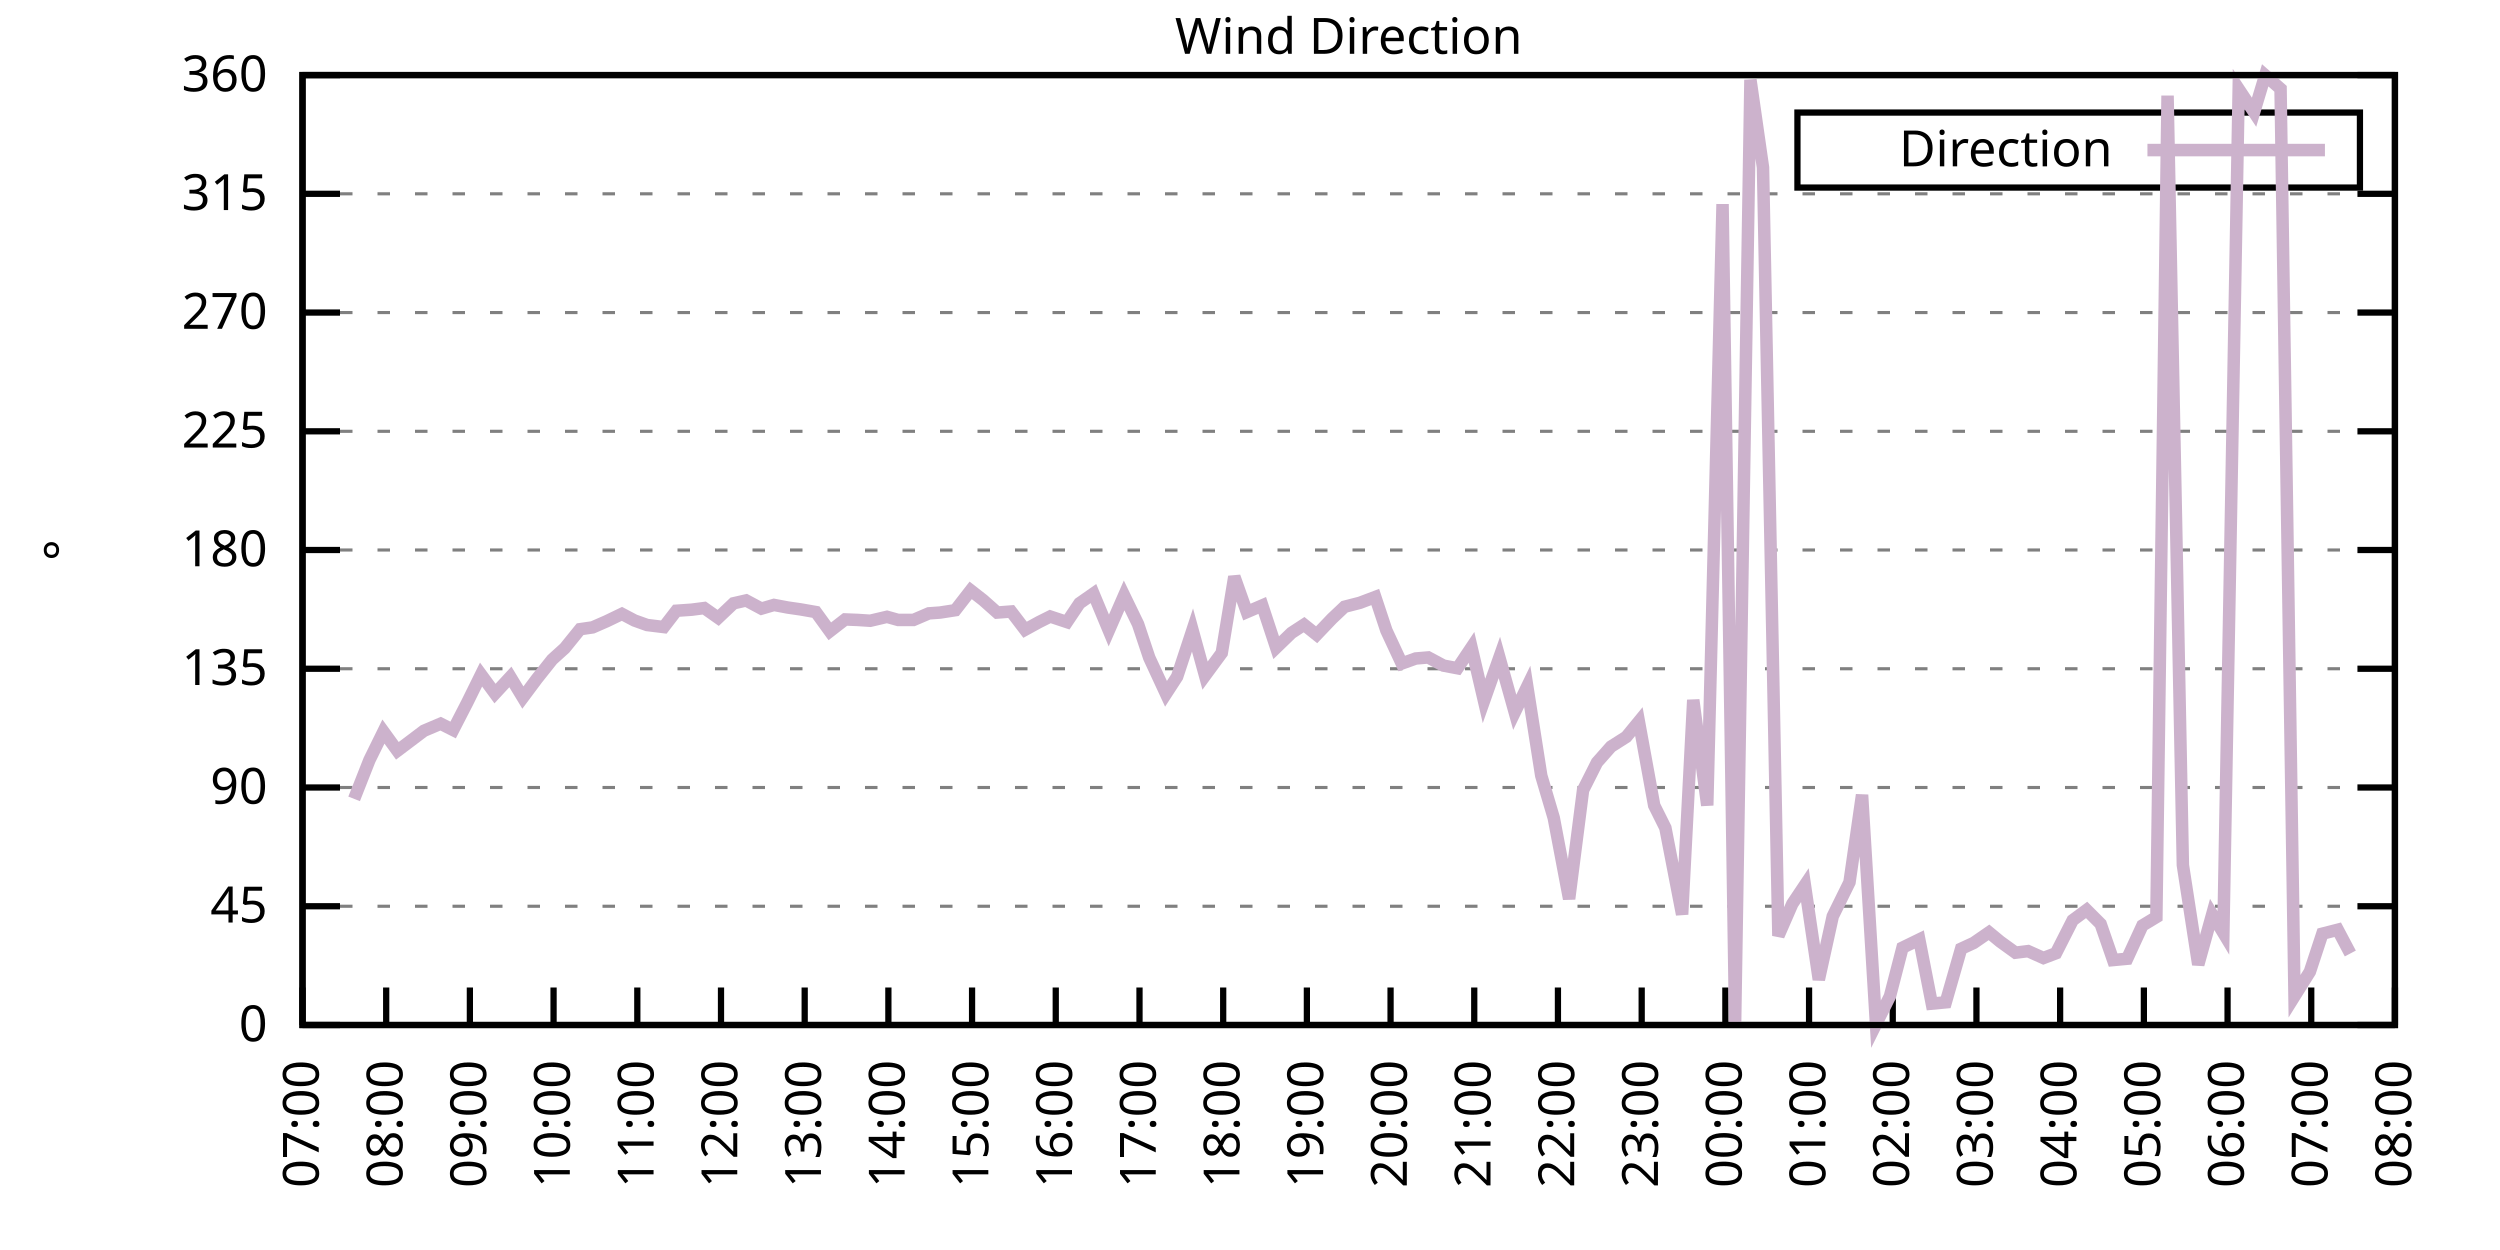
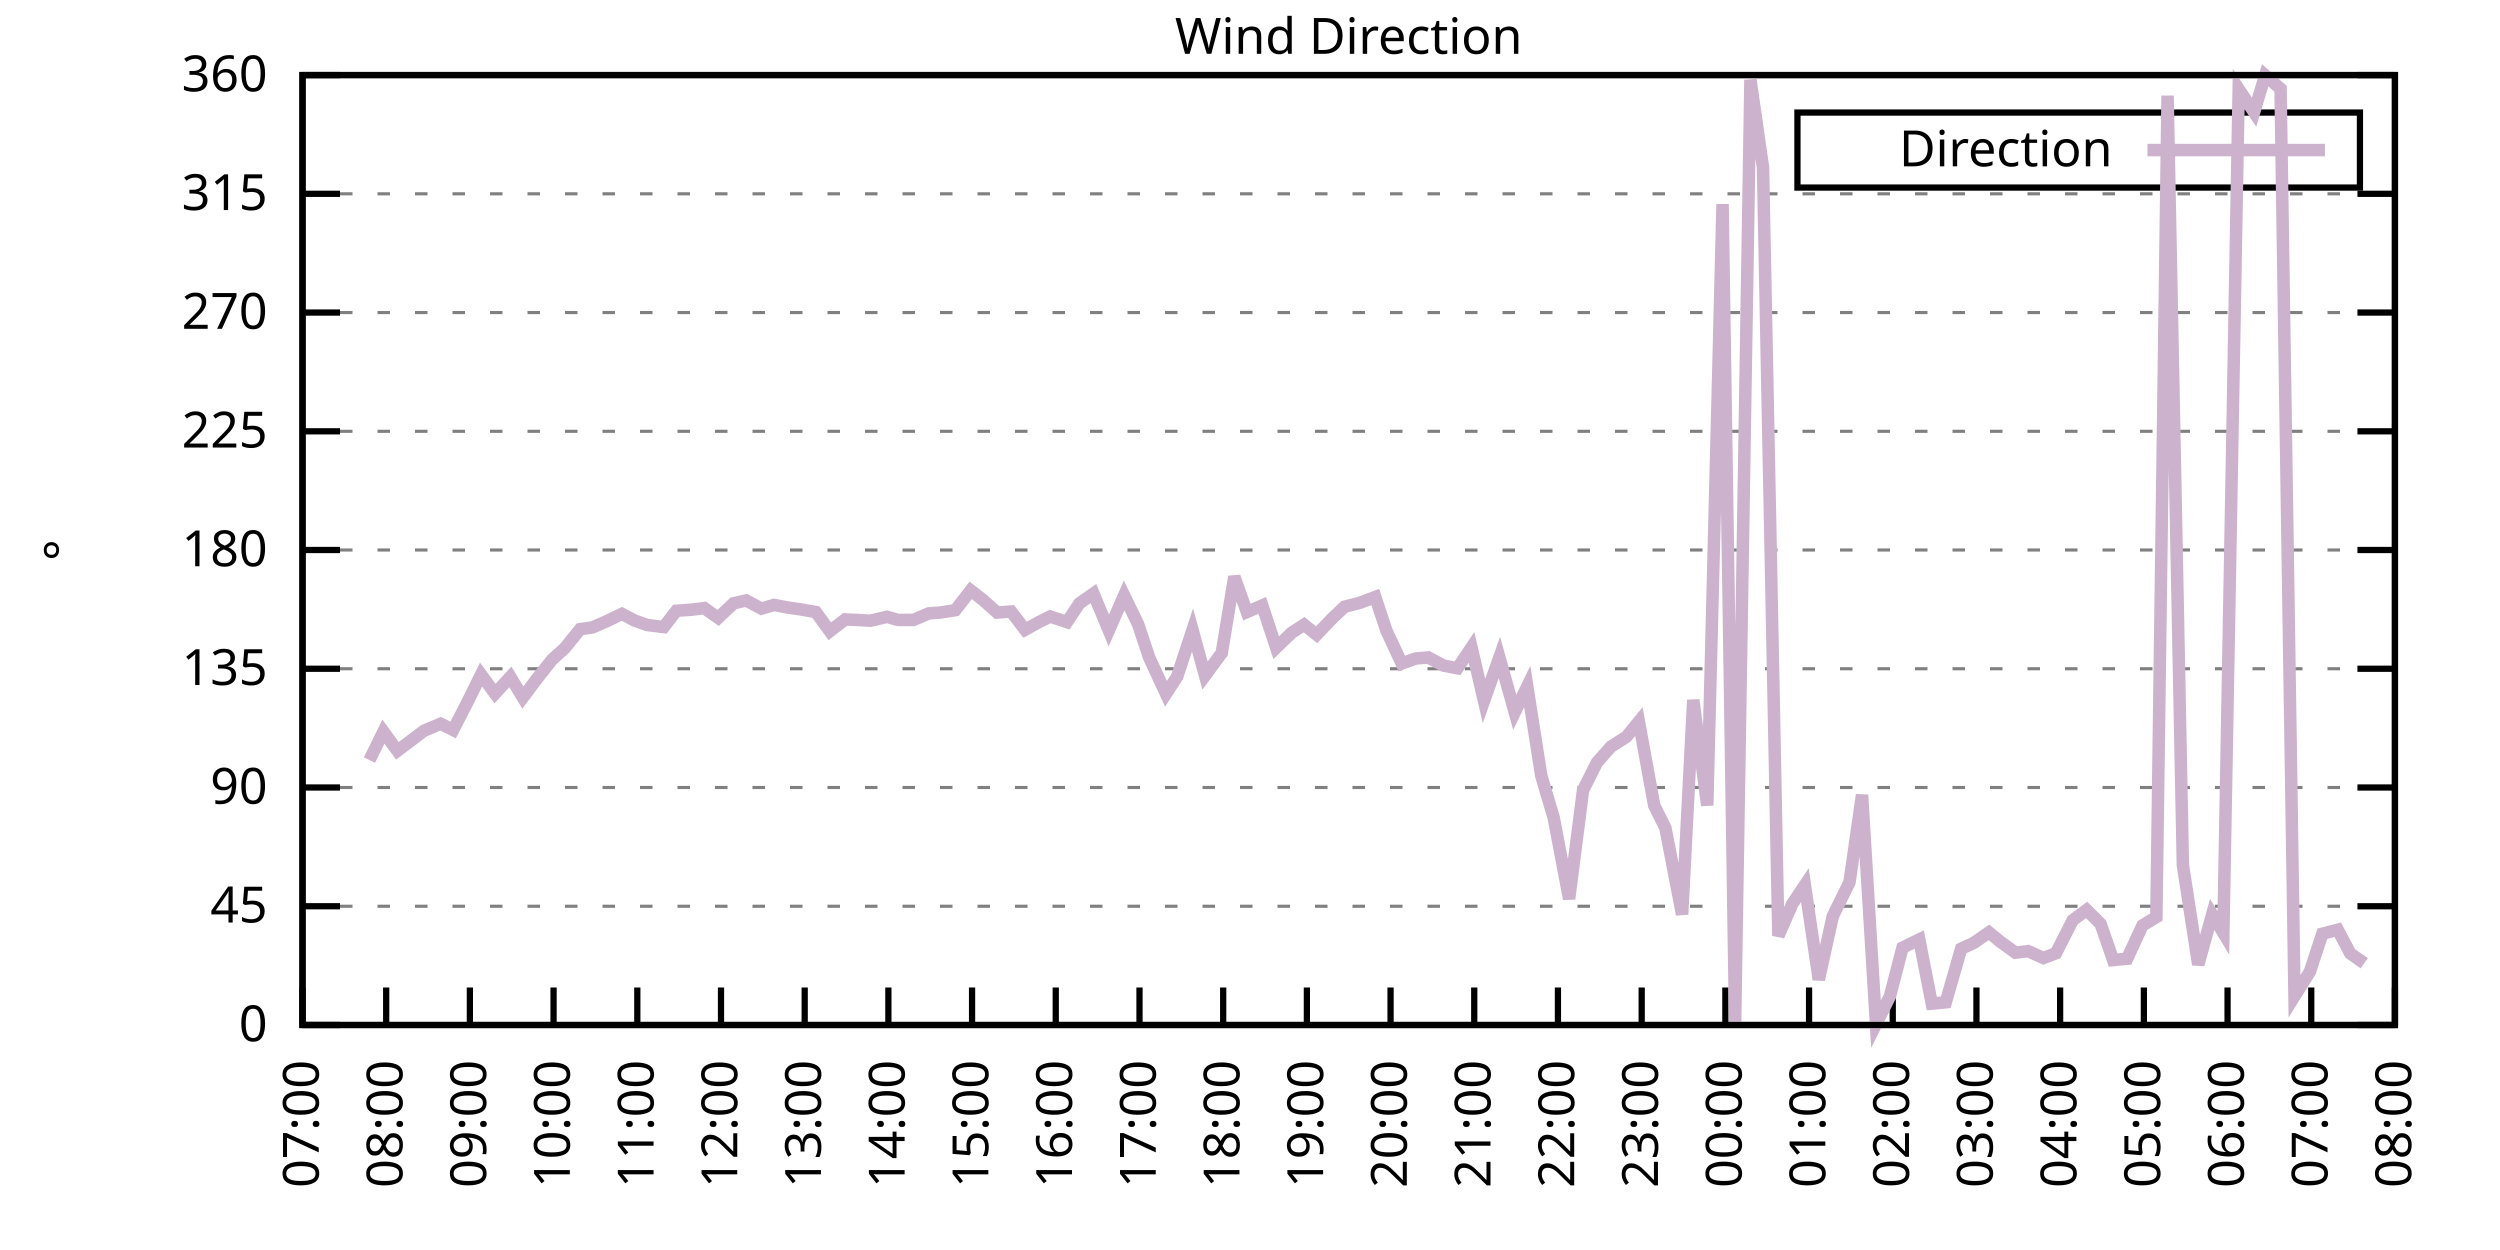
<svg xmlns="http://www.w3.org/2000/svg" xmlns:xlink="http://www.w3.org/1999/xlink" width="400" height="200" viewBox="0 0 400 200">
  <g id="gnuplot_canvas">
    <rect x="0" y="0" width="400" height="200" fill="none" />
    <defs>
      <circle id="gpDot" r="0.5" stroke-width="0.5" stroke="currentColor" />
      <path id="gpPt0" stroke-width="0.333" stroke="currentColor" d="M-1,0 h2 M0,-1 v2" />
      <path id="gpPt1" stroke-width="0.333" stroke="currentColor" d="M-1,-1 L1,1 M1,-1 L-1,1" />
      <path id="gpPt2" stroke-width="0.333" stroke="currentColor" d="M-1,0 L1,0 M0,-1 L0,1 M-1,-1 L1,1 M-1,1 L1,-1" />
      <rect id="gpPt3" stroke-width="0.333" stroke="currentColor" x="-1" y="-1" width="2" height="2" />
      <rect id="gpPt4" stroke-width="0.333" stroke="currentColor" fill="currentColor" x="-1" y="-1" width="2" height="2" />
      <circle id="gpPt5" stroke-width="0.333" stroke="currentColor" cx="0" cy="0" r="1" />
      <use xlink:href="#gpPt5" id="gpPt6" fill="currentColor" stroke="none" />
      <path id="gpPt7" stroke-width="0.333" stroke="currentColor" d="M0,-1.33 L-1.33,0.67 L1.33,0.67 z" />
      <use xlink:href="#gpPt7" id="gpPt8" fill="currentColor" stroke="none" />
      <use xlink:href="#gpPt7" id="gpPt9" stroke="currentColor" transform="rotate(180)" />
      <use xlink:href="#gpPt9" id="gpPt10" fill="currentColor" stroke="none" />
      <use xlink:href="#gpPt3" id="gpPt11" stroke="currentColor" transform="rotate(45)" />
      <use xlink:href="#gpPt11" id="gpPt12" fill="currentColor" stroke="none" />
      <path id="gpPt13" stroke-width="0.333" stroke="currentColor" d="M0,1.330 L1.265,0.411 L0.782,-1.067 L-0.782,-1.076 L-1.265,0.411 z" />
      <use xlink:href="#gpPt13" id="gpPt14" fill="currentColor" stroke="none" />
      <filter id="textbox" filterUnits="objectBoundingBox" x="0" y="0" height="1" width="1">
        <feFlood flood-color="white" flood-opacity="1" result="bgnd" />
        <feComposite in="SourceGraphic" in2="bgnd" operator="atop" />
      </filter>
      <filter id="greybox" filterUnits="objectBoundingBox" x="0" y="0" height="1" width="1">
        <feFlood flood-color="lightgrey" flood-opacity="1" result="grey" />
        <feComposite in="SourceGraphic" in2="grey" operator="atop" />
      </filter>
    </defs>
    <g fill="none" color="white" stroke="currentColor" stroke-width="1.00" stroke-linecap="butt" stroke-linejoin="miter">
</g>
    <g fill="none" color="black" stroke="currentColor" stroke-width="1.00" stroke-linecap="butt" stroke-linejoin="miter">
      <g stroke="none" shape-rendering="crispEdges">
        <polygon fill="rgb(255, 255, 255)" points="48.40,164.00 383.18,164.00 383.18,12.02 48.40,12.02 " />
      </g>
    </g>
    <g fill="none" color="black" stroke="currentColor" stroke-width="1.00" stroke-linecap="butt" stroke-linejoin="miter">
</g>
    <g fill="none" color="black" stroke="black" stroke-width="0.50" stroke-linecap="butt" stroke-linejoin="miter">
</g>
    <g fill="none" color="gray" stroke="currentColor" stroke-width="0.50" stroke-linecap="butt" stroke-linejoin="miter">
      <path stroke="gray" stroke-dasharray="2,4" class="gridline" d="M48.40,164.00 L383.19,164.00  " />
    </g>
    <g fill="none" color="gray" stroke="gray" stroke-width="1.00" stroke-linecap="butt" stroke-linejoin="miter">
</g>
    <g fill="none" color="black" stroke="currentColor" stroke-width="1.00" stroke-linecap="butt" stroke-linejoin="miter">
      <path stroke="black" d="M48.40,164.00 L54.40,164.00 M383.19,164.00 L377.19,164.00  " />
      <g transform="translate(42.80,166.60)" stroke="none" fill="black" font-family="Sans" font-size="8.00" text-anchor="end">
        <text>
          <tspan font-family="Sans"> 0</tspan>
        </text>
      </g>
    </g>
    <g fill="none" color="black" stroke="currentColor" stroke-width="1.00" stroke-linecap="butt" stroke-linejoin="miter">
</g>
    <g fill="none" color="black" stroke="black" stroke-width="0.50" stroke-linecap="butt" stroke-linejoin="miter">
</g>
    <g fill="none" color="gray" stroke="currentColor" stroke-width="0.50" stroke-linecap="butt" stroke-linejoin="miter">
      <path stroke="gray" stroke-dasharray="2,4" class="gridline" d="M48.40,145.00 L383.19,145.00  " />
    </g>
    <g fill="none" color="gray" stroke="gray" stroke-width="1.00" stroke-linecap="butt" stroke-linejoin="miter">
</g>
    <g fill="none" color="black" stroke="currentColor" stroke-width="1.00" stroke-linecap="butt" stroke-linejoin="miter">
      <path stroke="black" d="M48.40,145.00 L54.40,145.00 M383.19,145.00 L377.19,145.00  " />
      <g transform="translate(42.80,147.60)" stroke="none" fill="black" font-family="Sans" font-size="8.00" text-anchor="end">
        <text>
          <tspan font-family="Sans"> 45</tspan>
        </text>
      </g>
    </g>
    <g fill="none" color="black" stroke="currentColor" stroke-width="1.00" stroke-linecap="butt" stroke-linejoin="miter">
</g>
    <g fill="none" color="black" stroke="black" stroke-width="0.50" stroke-linecap="butt" stroke-linejoin="miter">
</g>
    <g fill="none" color="gray" stroke="currentColor" stroke-width="0.50" stroke-linecap="butt" stroke-linejoin="miter">
      <path stroke="gray" stroke-dasharray="2,4" class="gridline" d="M48.40,126.00 L383.19,126.00  " />
    </g>
    <g fill="none" color="gray" stroke="gray" stroke-width="1.00" stroke-linecap="butt" stroke-linejoin="miter">
</g>
    <g fill="none" color="black" stroke="currentColor" stroke-width="1.00" stroke-linecap="butt" stroke-linejoin="miter">
      <path stroke="black" d="M48.40,126.00 L54.40,126.00 M383.19,126.00 L377.19,126.00  " />
      <g transform="translate(42.80,128.60)" stroke="none" fill="black" font-family="Sans" font-size="8.00" text-anchor="end">
        <text>
          <tspan font-family="Sans"> 90</tspan>
        </text>
      </g>
    </g>
    <g fill="none" color="black" stroke="currentColor" stroke-width="1.00" stroke-linecap="butt" stroke-linejoin="miter">
</g>
    <g fill="none" color="black" stroke="black" stroke-width="0.50" stroke-linecap="butt" stroke-linejoin="miter">
</g>
    <g fill="none" color="gray" stroke="currentColor" stroke-width="0.50" stroke-linecap="butt" stroke-linejoin="miter">
      <path stroke="gray" stroke-dasharray="2,4" class="gridline" d="M48.40,107.00 L383.19,107.00  " />
    </g>
    <g fill="none" color="gray" stroke="gray" stroke-width="1.00" stroke-linecap="butt" stroke-linejoin="miter">
</g>
    <g fill="none" color="black" stroke="currentColor" stroke-width="1.00" stroke-linecap="butt" stroke-linejoin="miter">
      <path stroke="black" d="M48.40,107.00 L54.40,107.00 M383.19,107.00 L377.19,107.00  " />
      <g transform="translate(42.80,109.60)" stroke="none" fill="black" font-family="Sans" font-size="8.00" text-anchor="end">
        <text>
          <tspan font-family="Sans"> 135</tspan>
        </text>
      </g>
    </g>
    <g fill="none" color="black" stroke="currentColor" stroke-width="1.00" stroke-linecap="butt" stroke-linejoin="miter">
</g>
    <g fill="none" color="black" stroke="black" stroke-width="0.50" stroke-linecap="butt" stroke-linejoin="miter">
</g>
    <g fill="none" color="gray" stroke="currentColor" stroke-width="0.50" stroke-linecap="butt" stroke-linejoin="miter">
      <path stroke="gray" stroke-dasharray="2,4" class="gridline" d="M48.40,88.00 L383.19,88.00  " />
    </g>
    <g fill="none" color="gray" stroke="gray" stroke-width="1.00" stroke-linecap="butt" stroke-linejoin="miter">
</g>
    <g fill="none" color="black" stroke="currentColor" stroke-width="1.00" stroke-linecap="butt" stroke-linejoin="miter">
      <path stroke="black" d="M48.40,88.00 L54.40,88.00 M383.19,88.00 L377.19,88.00  " />
      <g transform="translate(42.80,90.60)" stroke="none" fill="black" font-family="Sans" font-size="8.00" text-anchor="end">
        <text>
          <tspan font-family="Sans"> 180</tspan>
        </text>
      </g>
    </g>
    <g fill="none" color="black" stroke="currentColor" stroke-width="1.00" stroke-linecap="butt" stroke-linejoin="miter">
</g>
    <g fill="none" color="black" stroke="black" stroke-width="0.50" stroke-linecap="butt" stroke-linejoin="miter">
</g>
    <g fill="none" color="gray" stroke="currentColor" stroke-width="0.50" stroke-linecap="butt" stroke-linejoin="miter">
      <path stroke="gray" stroke-dasharray="2,4" class="gridline" d="M48.40,69.01 L383.19,69.01  " />
    </g>
    <g fill="none" color="gray" stroke="gray" stroke-width="1.00" stroke-linecap="butt" stroke-linejoin="miter">
</g>
    <g fill="none" color="black" stroke="currentColor" stroke-width="1.00" stroke-linecap="butt" stroke-linejoin="miter">
      <path stroke="black" d="M48.40,69.01 L54.40,69.01 M383.19,69.01 L377.19,69.01  " />
      <g transform="translate(42.80,71.61)" stroke="none" fill="black" font-family="Sans" font-size="8.00" text-anchor="end">
        <text>
          <tspan font-family="Sans"> 225</tspan>
        </text>
      </g>
    </g>
    <g fill="none" color="black" stroke="currentColor" stroke-width="1.00" stroke-linecap="butt" stroke-linejoin="miter">
</g>
    <g fill="none" color="black" stroke="black" stroke-width="0.50" stroke-linecap="butt" stroke-linejoin="miter">
</g>
    <g fill="none" color="gray" stroke="currentColor" stroke-width="0.50" stroke-linecap="butt" stroke-linejoin="miter">
      <path stroke="gray" stroke-dasharray="2,4" class="gridline" d="M48.40,50.01 L383.19,50.01  " />
    </g>
    <g fill="none" color="gray" stroke="gray" stroke-width="1.00" stroke-linecap="butt" stroke-linejoin="miter">
</g>
    <g fill="none" color="black" stroke="currentColor" stroke-width="1.00" stroke-linecap="butt" stroke-linejoin="miter">
      <path stroke="black" d="M48.40,50.01 L54.40,50.01 M383.19,50.01 L377.19,50.01  " />
      <g transform="translate(42.80,52.61)" stroke="none" fill="black" font-family="Sans" font-size="8.00" text-anchor="end">
        <text>
          <tspan font-family="Sans"> 270</tspan>
        </text>
      </g>
    </g>
    <g fill="none" color="black" stroke="currentColor" stroke-width="1.00" stroke-linecap="butt" stroke-linejoin="miter">
</g>
    <g fill="none" color="black" stroke="black" stroke-width="0.50" stroke-linecap="butt" stroke-linejoin="miter">
</g>
    <g fill="none" color="gray" stroke="currentColor" stroke-width="0.50" stroke-linecap="butt" stroke-linejoin="miter">
      <path stroke="gray" stroke-dasharray="2,4" class="gridline" d="M48.40,31.01 L383.19,31.01  " />
    </g>
    <g fill="none" color="gray" stroke="gray" stroke-width="1.00" stroke-linecap="butt" stroke-linejoin="miter">
</g>
    <g fill="none" color="black" stroke="currentColor" stroke-width="1.00" stroke-linecap="butt" stroke-linejoin="miter">
      <path stroke="black" d="M48.40,31.01 L54.40,31.01 M383.19,31.01 L377.19,31.01  " />
      <g transform="translate(42.80,33.61)" stroke="none" fill="black" font-family="Sans" font-size="8.00" text-anchor="end">
        <text>
          <tspan font-family="Sans"> 315</tspan>
        </text>
      </g>
    </g>
    <g fill="none" color="black" stroke="currentColor" stroke-width="1.00" stroke-linecap="butt" stroke-linejoin="miter">
</g>
    <g fill="none" color="black" stroke="black" stroke-width="0.50" stroke-linecap="butt" stroke-linejoin="miter">
</g>
    <g fill="none" color="gray" stroke="currentColor" stroke-width="0.50" stroke-linecap="butt" stroke-linejoin="miter">
      <path stroke="gray" stroke-dasharray="2,4" class="gridline" d="M48.40,12.01 L383.19,12.01  " />
    </g>
    <g fill="none" color="gray" stroke="gray" stroke-width="1.00" stroke-linecap="butt" stroke-linejoin="miter">
</g>
    <g fill="none" color="black" stroke="currentColor" stroke-width="1.00" stroke-linecap="butt" stroke-linejoin="miter">
      <path stroke="black" d="M48.40,12.01 L54.40,12.01 M383.19,12.01 L377.19,12.01  " />
      <g transform="translate(42.80,14.61)" stroke="none" fill="black" font-family="Sans" font-size="8.00" text-anchor="end">
        <text>
          <tspan font-family="Sans"> 360</tspan>
        </text>
      </g>
    </g>
    <g fill="none" color="black" stroke="currentColor" stroke-width="1.00" stroke-linecap="butt" stroke-linejoin="miter">
      <path stroke="black" d="M48.40,164.00 L48.40,158.00  " />
      <g transform="translate(51.00,169.60) rotate(270.00)" stroke="none" fill="black" font-family="Sans" font-size="8.00" text-anchor="end">
        <text>
          <tspan font-family="Sans">07:00</tspan>
        </text>
      </g>
    </g>
    <g fill="none" color="black" stroke="currentColor" stroke-width="1.00" stroke-linecap="butt" stroke-linejoin="miter">
      <path stroke="black" d="M61.79,164.00 L61.79,158.00  " />
      <g transform="translate(64.39,169.60) rotate(270.00)" stroke="none" fill="black" font-family="Sans" font-size="8.00" text-anchor="end">
        <text>
          <tspan font-family="Sans">08:00</tspan>
        </text>
      </g>
    </g>
    <g fill="none" color="black" stroke="currentColor" stroke-width="1.00" stroke-linecap="butt" stroke-linejoin="miter">
      <path stroke="black" d="M75.18,164.00 L75.18,158.00  " />
      <g transform="translate(77.78,169.60) rotate(270.00)" stroke="none" fill="black" font-family="Sans" font-size="8.00" text-anchor="end">
        <text>
          <tspan font-family="Sans">09:00</tspan>
        </text>
      </g>
    </g>
    <g fill="none" color="black" stroke="currentColor" stroke-width="1.00" stroke-linecap="butt" stroke-linejoin="miter">
      <path stroke="black" d="M88.57,164.00 L88.57,158.00  " />
      <g transform="translate(91.17,169.60) rotate(270.00)" stroke="none" fill="black" font-family="Sans" font-size="8.00" text-anchor="end">
        <text>
          <tspan font-family="Sans">10:00</tspan>
        </text>
      </g>
    </g>
    <g fill="none" color="black" stroke="currentColor" stroke-width="1.00" stroke-linecap="butt" stroke-linejoin="miter">
      <path stroke="black" d="M101.97,164.00 L101.97,158.00  " />
      <g transform="translate(104.57,169.60) rotate(270.00)" stroke="none" fill="black" font-family="Sans" font-size="8.00" text-anchor="end">
        <text>
          <tspan font-family="Sans">11:00</tspan>
        </text>
      </g>
    </g>
    <g fill="none" color="black" stroke="currentColor" stroke-width="1.00" stroke-linecap="butt" stroke-linejoin="miter">
      <path stroke="black" d="M115.36,164.00 L115.36,158.00  " />
      <g transform="translate(117.96,169.60) rotate(270.00)" stroke="none" fill="black" font-family="Sans" font-size="8.00" text-anchor="end">
        <text>
          <tspan font-family="Sans">12:00</tspan>
        </text>
      </g>
    </g>
    <g fill="none" color="black" stroke="currentColor" stroke-width="1.00" stroke-linecap="butt" stroke-linejoin="miter">
      <path stroke="black" d="M128.75,164.00 L128.75,158.00  " />
      <g transform="translate(131.35,169.60) rotate(270.00)" stroke="none" fill="black" font-family="Sans" font-size="8.00" text-anchor="end">
        <text>
          <tspan font-family="Sans">13:00</tspan>
        </text>
      </g>
    </g>
    <g fill="none" color="black" stroke="currentColor" stroke-width="1.00" stroke-linecap="butt" stroke-linejoin="miter">
      <path stroke="black" d="M142.14,164.00 L142.14,158.00  " />
      <g transform="translate(144.74,169.60) rotate(270.00)" stroke="none" fill="black" font-family="Sans" font-size="8.00" text-anchor="end">
        <text>
          <tspan font-family="Sans">14:00</tspan>
        </text>
      </g>
    </g>
    <g fill="none" color="black" stroke="currentColor" stroke-width="1.00" stroke-linecap="butt" stroke-linejoin="miter">
      <path stroke="black" d="M155.53,164.00 L155.53,158.00  " />
      <g transform="translate(158.13,169.60) rotate(270.00)" stroke="none" fill="black" font-family="Sans" font-size="8.00" text-anchor="end">
        <text>
          <tspan font-family="Sans">15:00</tspan>
        </text>
      </g>
    </g>
    <g fill="none" color="black" stroke="currentColor" stroke-width="1.00" stroke-linecap="butt" stroke-linejoin="miter">
      <path stroke="black" d="M168.92,164.00 L168.92,158.00  " />
      <g transform="translate(171.52,169.60) rotate(270.00)" stroke="none" fill="black" font-family="Sans" font-size="8.00" text-anchor="end">
        <text>
          <tspan font-family="Sans">16:00</tspan>
        </text>
      </g>
    </g>
    <g fill="none" color="black" stroke="currentColor" stroke-width="1.00" stroke-linecap="butt" stroke-linejoin="miter">
      <path stroke="black" d="M182.32,164.00 L182.32,158.00  " />
      <g transform="translate(184.92,169.60) rotate(270.00)" stroke="none" fill="black" font-family="Sans" font-size="8.00" text-anchor="end">
        <text>
          <tspan font-family="Sans">17:00</tspan>
        </text>
      </g>
    </g>
    <g fill="none" color="black" stroke="currentColor" stroke-width="1.00" stroke-linecap="butt" stroke-linejoin="miter">
      <path stroke="black" d="M195.71,164.00 L195.71,158.00  " />
      <g transform="translate(198.31,169.60) rotate(270.00)" stroke="none" fill="black" font-family="Sans" font-size="8.00" text-anchor="end">
        <text>
          <tspan font-family="Sans">18:00</tspan>
        </text>
      </g>
    </g>
    <g fill="none" color="black" stroke="currentColor" stroke-width="1.00" stroke-linecap="butt" stroke-linejoin="miter">
      <path stroke="black" d="M209.10,164.00 L209.10,158.00  " />
      <g transform="translate(211.70,169.60) rotate(270.00)" stroke="none" fill="black" font-family="Sans" font-size="8.00" text-anchor="end">
        <text>
          <tspan font-family="Sans">19:00</tspan>
        </text>
      </g>
    </g>
    <g fill="none" color="black" stroke="currentColor" stroke-width="1.00" stroke-linecap="butt" stroke-linejoin="miter">
      <path stroke="black" d="M222.49,164.00 L222.49,158.00  " />
      <g transform="translate(225.09,169.60) rotate(270.00)" stroke="none" fill="black" font-family="Sans" font-size="8.00" text-anchor="end">
        <text>
          <tspan font-family="Sans">20:00</tspan>
        </text>
      </g>
    </g>
    <g fill="none" color="black" stroke="currentColor" stroke-width="1.00" stroke-linecap="butt" stroke-linejoin="miter">
      <path stroke="black" d="M235.88,164.00 L235.88,158.00  " />
      <g transform="translate(238.48,169.60) rotate(270.00)" stroke="none" fill="black" font-family="Sans" font-size="8.00" text-anchor="end">
        <text>
          <tspan font-family="Sans">21:00</tspan>
        </text>
      </g>
    </g>
    <g fill="none" color="black" stroke="currentColor" stroke-width="1.00" stroke-linecap="butt" stroke-linejoin="miter">
      <path stroke="black" d="M249.27,164.00 L249.27,158.00  " />
      <g transform="translate(251.87,169.60) rotate(270.00)" stroke="none" fill="black" font-family="Sans" font-size="8.00" text-anchor="end">
        <text>
          <tspan font-family="Sans">22:00</tspan>
        </text>
      </g>
    </g>
    <g fill="none" color="black" stroke="currentColor" stroke-width="1.00" stroke-linecap="butt" stroke-linejoin="miter">
      <path stroke="black" d="M262.67,164.00 L262.67,158.00  " />
      <g transform="translate(265.27,169.60) rotate(270.00)" stroke="none" fill="black" font-family="Sans" font-size="8.00" text-anchor="end">
        <text>
          <tspan font-family="Sans">23:00</tspan>
        </text>
      </g>
    </g>
    <g fill="none" color="black" stroke="currentColor" stroke-width="1.00" stroke-linecap="butt" stroke-linejoin="miter">
      <path stroke="black" d="M276.06,164.00 L276.06,158.00  " />
      <g transform="translate(278.66,169.60) rotate(270.00)" stroke="none" fill="black" font-family="Sans" font-size="8.00" text-anchor="end">
        <text>
          <tspan font-family="Sans">00:00</tspan>
        </text>
      </g>
    </g>
    <g fill="none" color="black" stroke="currentColor" stroke-width="1.00" stroke-linecap="butt" stroke-linejoin="miter">
      <path stroke="black" d="M289.45,164.00 L289.45,158.00  " />
      <g transform="translate(292.05,169.60) rotate(270.00)" stroke="none" fill="black" font-family="Sans" font-size="8.00" text-anchor="end">
        <text>
          <tspan font-family="Sans">01:00</tspan>
        </text>
      </g>
    </g>
    <g fill="none" color="black" stroke="currentColor" stroke-width="1.00" stroke-linecap="butt" stroke-linejoin="miter">
      <path stroke="black" d="M302.84,164.00 L302.84,158.00  " />
      <g transform="translate(305.44,169.60) rotate(270.00)" stroke="none" fill="black" font-family="Sans" font-size="8.00" text-anchor="end">
        <text>
          <tspan font-family="Sans">02:00</tspan>
        </text>
      </g>
    </g>
    <g fill="none" color="black" stroke="currentColor" stroke-width="1.00" stroke-linecap="butt" stroke-linejoin="miter">
      <path stroke="black" d="M316.23,164.00 L316.23,158.00  " />
      <g transform="translate(318.83,169.60) rotate(270.00)" stroke="none" fill="black" font-family="Sans" font-size="8.00" text-anchor="end">
        <text>
          <tspan font-family="Sans">03:00</tspan>
        </text>
      </g>
    </g>
    <g fill="none" color="black" stroke="currentColor" stroke-width="1.00" stroke-linecap="butt" stroke-linejoin="miter">
      <path stroke="black" d="M329.62,164.00 L329.62,158.00  " />
      <g transform="translate(332.22,169.60) rotate(270.00)" stroke="none" fill="black" font-family="Sans" font-size="8.00" text-anchor="end">
        <text>
          <tspan font-family="Sans">04:00</tspan>
        </text>
      </g>
    </g>
    <g fill="none" color="black" stroke="currentColor" stroke-width="1.00" stroke-linecap="butt" stroke-linejoin="miter">
      <path stroke="black" d="M343.02,164.00 L343.02,158.00  " />
      <g transform="translate(345.62,169.60) rotate(270.00)" stroke="none" fill="black" font-family="Sans" font-size="8.00" text-anchor="end">
        <text>
          <tspan font-family="Sans">05:00</tspan>
        </text>
      </g>
    </g>
    <g fill="none" color="black" stroke="currentColor" stroke-width="1.00" stroke-linecap="butt" stroke-linejoin="miter">
      <path stroke="black" d="M356.41,164.00 L356.41,158.00  " />
      <g transform="translate(359.01,169.60) rotate(270.00)" stroke="none" fill="black" font-family="Sans" font-size="8.00" text-anchor="end">
        <text>
          <tspan font-family="Sans">06:00</tspan>
        </text>
      </g>
    </g>
    <g fill="none" color="black" stroke="currentColor" stroke-width="1.00" stroke-linecap="butt" stroke-linejoin="miter">
      <path stroke="black" d="M369.80,164.00 L369.80,158.00  " />
      <g transform="translate(372.40,169.60) rotate(270.00)" stroke="none" fill="black" font-family="Sans" font-size="8.00" text-anchor="end">
        <text>
          <tspan font-family="Sans">07:00</tspan>
        </text>
      </g>
    </g>
    <g fill="none" color="black" stroke="currentColor" stroke-width="1.00" stroke-linecap="butt" stroke-linejoin="miter">
      <path stroke="black" d="M383.19,164.00 L383.19,158.00  " />
      <g transform="translate(385.79,169.60) rotate(270.00)" stroke="none" fill="black" font-family="Sans" font-size="8.00" text-anchor="end">
        <text>
          <tspan font-family="Sans">08:00</tspan>
        </text>
      </g>
    </g>
    <g fill="none" color="black" stroke="currentColor" stroke-width="1.00" stroke-linecap="butt" stroke-linejoin="miter">
</g>
    <g fill="none" color="black" stroke="currentColor" stroke-width="1.00" stroke-linecap="butt" stroke-linejoin="miter">
      <path stroke="black" d="M48.40,12.01 L48.40,164.00 L383.19,164.00 L383.19,12.01 L48.40,12.01 Z  " />
    </g>
    <g fill="none" color="black" stroke="currentColor" stroke-width="1.00" stroke-linecap="butt" stroke-linejoin="miter">
</g>
    <g fill="none" color="black" stroke="currentColor" stroke-width="1.00" stroke-linecap="butt" stroke-linejoin="miter">
      <path stroke="black" d="M287.59,30.01 L287.59,18.01 L377.59,18.01 L377.59,30.01 L287.59,30.01 Z  " />
    </g>
    <g id="Wind_direction_plot_1">
      <g fill="none" color="white" stroke="black" stroke-width="2.00" stroke-linecap="butt" stroke-linejoin="miter">
</g>
      <g fill="none" color="black" stroke="currentColor" stroke-width="2.00" stroke-linecap="butt" stroke-linejoin="miter">
        <g transform="translate(337.99,26.61)" stroke="none" fill="black" font-family="Sans" font-size="8.00" text-anchor="end">
          <text>
            <tspan font-family="Sans">Direction</tspan>
          </text>
        </g>
      </g>
      <g fill="none" color="black" stroke="currentColor" stroke-width="2.00" stroke-linecap="butt" stroke-linejoin="miter">
-         <path stroke="rgb(204, 178, 204)" d="M343.59,24.01 L371.99,24.01 M56.66,127.82 L59.11,121.61 L61.35,117.05 L63.58,120.13 L65.81,118.45 L67.82,116.93   L70.50,115.79 L72.50,116.80 L74.74,112.45 L76.97,107.93 L79.20,110.97 L81.66,108.31 L83.66,111.61 L85.90,108.61   L88.35,105.53 L90.36,103.71 L92.82,100.67 L94.82,100.38 L97.06,99.40 L99.51,98.22 L101.52,99.28 L103.53,100.00   L106.21,100.33 L108.22,97.72 L110.67,97.55 L112.68,97.29 L114.91,98.86 L117.37,96.53 L119.38,96.07 L121.83,97.38   L123.84,96.79 L126.07,97.21 L128.08,97.50 L130.54,97.93 L132.77,101.01 L135.22,99.11 L137.23,99.19 L139.24,99.32   L141.92,98.69 L143.70,99.19 L146.16,99.19 L148.61,98.14 L150.40,98.01 L152.85,97.63 L155.31,94.46 L157.32,96.03   L159.55,98.01 L161.78,97.84 L164.01,100.76 L166.25,99.53 L168.03,98.64 L170.71,99.53 L172.72,96.53 L174.95,94.97   L177.41,100.88 L179.86,95.27 L182.09,99.87 L183.88,105.23 L186.56,111.01 L188.34,108.27 L190.80,100.80 L192.81,108.10   L195.48,104.47 L197.49,92.27 L199.50,97.93 L201.96,96.87 L204.19,103.63 L206.64,101.26 L208.65,99.95 L210.66,101.56   L213.12,98.98 L215.13,97.08 L217.58,96.45 L220.04,95.52 L221.82,100.88 L224.28,106.16 L226.51,105.36 L228.52,105.19   L230.97,106.50 L233.20,106.92 L235.44,103.58 L237.44,112.15 L239.90,105.19 L242.36,113.97 L244.36,109.83 L246.60,124.10   L248.60,130.86 L251.06,143.82 L253.29,126.42 L255.52,121.99 L257.76,119.46 L260.21,117.90 L262.22,115.45 L264.67,128.87   L266.46,132.46 L269.14,146.31 L270.92,111.99 L273.16,128.87 L275.61,32.66 L277.62,163.49 L280.07,12.77 L282.08,26.79   L284.54,149.73 L286.77,144.62 L288.78,141.62 L291.01,156.74 L293.24,146.61 L295.92,141.16 L297.93,127.18 L300.16,163.87   L302.39,159.40 L304.40,151.63 L307.08,150.32 L309.09,160.58 L311.32,160.37 L313.78,151.80 L315.79,150.87 L318.24,149.18   L320.03,150.66 L322.48,152.43 L324.49,152.18 L326.95,153.28 L328.95,152.52 L331.63,147.24 L333.86,145.59 L336.10,147.83   L338.10,153.61 L340.34,153.40 L342.79,148.08 L345.02,146.73 L346.81,15.30 L349.26,138.42 L351.72,154.33 L353.95,146.31   L355.74,149.27 L358.19,14.25 L360.65,17.96 L362.43,12.05 L364.89,14.21 L367.12,159.40 L369.58,155.47 L371.58,149.39   L374.04,148.76 L376.05,152.56  " />
+         <path stroke="rgb(204, 178, 204)" d="M343.59,24.01 L371.99,24.01 M59.11,121.61 L61.35,117.05 L63.58,120.13 L65.81,118.45 L67.82,116.93 L70.50,115.79   L72.50,116.80 L74.74,112.45 L76.97,107.93 L79.20,110.97 L81.66,108.31 L83.66,111.61 L85.90,108.61 L88.35,105.53   L90.36,103.71 L92.82,100.67 L94.82,100.38 L97.06,99.40 L99.51,98.22 L101.52,99.28 L103.53,100.00 L106.21,100.33   L108.22,97.72 L110.67,97.55 L112.68,97.29 L114.91,98.86 L117.37,96.53 L119.38,96.07 L121.83,97.38 L123.84,96.79   L126.07,97.21 L128.08,97.50 L130.54,97.93 L132.77,101.01 L135.22,99.11 L137.23,99.19 L139.24,99.32 L141.92,98.69   L143.70,99.19 L146.16,99.19 L148.61,98.14 L150.40,98.01 L152.85,97.63 L155.31,94.46 L157.32,96.03 L159.55,98.01   L161.78,97.84 L164.01,100.76 L166.25,99.53 L168.03,98.64 L170.71,99.53 L172.72,96.53 L174.95,94.97 L177.41,100.88   L179.86,95.27 L182.09,99.87 L183.88,105.23 L186.56,111.01 L188.34,108.27 L190.80,100.80 L192.81,108.10 L195.48,104.47   L197.49,92.27 L199.50,97.93 L201.96,96.87 L204.19,103.63 L206.64,101.26 L208.65,99.95 L210.66,101.56 L213.12,98.98   L215.13,97.08 L217.58,96.45 L220.04,95.52 L221.82,100.88 L224.28,106.16 L226.51,105.36 L228.52,105.19 L230.97,106.50   L233.20,106.92 L235.44,103.58 L237.44,112.15 L239.90,105.19 L242.36,113.97 L244.36,109.83 L246.60,124.10 L248.60,130.86   L251.06,143.82 L253.29,126.42 L255.52,121.99 L257.76,119.46 L260.21,117.90 L262.22,115.45 L264.67,128.87 L266.46,132.46   L269.14,146.31 L270.92,111.99 L273.16,128.87 L275.61,32.66 L277.62,163.49 L280.07,12.77 L282.08,26.79 L284.54,149.73   L286.77,144.62 L288.78,141.62 L291.01,156.74 L293.24,146.61 L295.92,141.16 L297.93,127.18 L300.16,163.87 L302.39,159.40   L304.40,151.63 L307.08,150.32 L309.09,160.58 L311.32,160.37 L313.78,151.80 L315.79,150.87 L318.24,149.18 L320.03,150.66   L322.48,152.43 L324.49,152.18 L326.95,153.28 L328.95,152.52 L331.63,147.24 L333.86,145.59 L336.10,147.83 L338.10,153.61   L340.34,153.40 L342.79,148.08 L345.02,146.73 L346.81,15.30 L349.26,138.42 L351.72,154.33 L353.95,146.31 L355.74,149.27   L358.19,14.25 L360.65,17.96 L362.43,12.05 L364.89,14.21 L367.12,159.40 L369.58,155.47 L371.58,149.39 L374.04,148.76   L376.05,152.56 L378.28,154.12  " />
      </g>
    </g>
    <g fill="none" color="black" stroke="currentColor" stroke-width="2.00" stroke-linecap="butt" stroke-linejoin="miter">
</g>
    <g fill="none" color="black" stroke="black" stroke-width="1.00" stroke-linecap="butt" stroke-linejoin="miter">
</g>
    <g fill="none" color="black" stroke="currentColor" stroke-width="1.00" stroke-linecap="butt" stroke-linejoin="miter">
      <path stroke="black" d="M48.40,12.01 L48.40,164.00 L383.19,164.00 L383.19,12.01 L48.40,12.01 Z  " />
      <g transform="translate(12.80,88.01) rotate(270.00)" stroke="none" fill="black" font-family="Sans" font-size="8.00" text-anchor="middle">
        <text>
          <tspan font-family="Sans">°</tspan>
        </text>
      </g>
    </g>
    <g fill="none" color="black" stroke="currentColor" stroke-width="1.00" stroke-linecap="butt" stroke-linejoin="miter">
</g>
    <g fill="none" color="black" stroke="currentColor" stroke-width="1.00" stroke-linecap="butt" stroke-linejoin="miter">
      <g transform="translate(215.79,8.61)" stroke="none" fill="black" font-family="Sans" font-size="8.00" text-anchor="middle">
        <text>
          <tspan font-family="Sans">Wind Direction</tspan>
        </text>
      </g>
    </g>
    <g fill="none" color="black" stroke="currentColor" stroke-width="1.00" stroke-linecap="butt" stroke-linejoin="miter">
</g>
  </g>
</svg>
